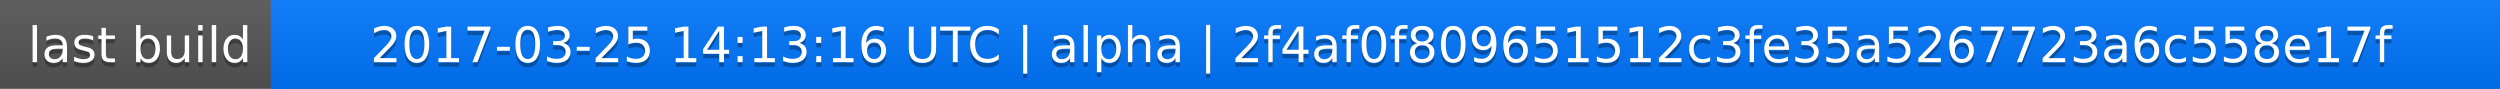
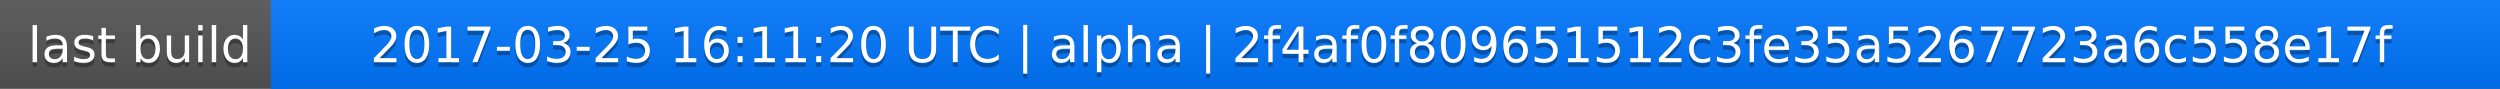
<svg xmlns="http://www.w3.org/2000/svg" width="563" height="20">
  <linearGradient id="a" x2="0" y2="100%">
    <stop offset="0" stop-color="#bbb" stop-opacity=".1" />
    <stop offset="1" stop-opacity=".1" />
  </linearGradient>
  <rect rx="0" width="563" height="20" fill="#555" />
  <rect rx="0" x="61" width="502" height="20" fill="#07f" />
  <path fill="#07f" d="M61 0h4v20h-4z" />
  <rect rx="0" width="563" height="20" fill="url(#a)" />
  <g fill="#fff" text-anchor="middle" font-family="DejaVu Sans,Verdana,Geneva,sans-serif" font-size="11">
    <text x="31.5" y="15" fill="#010101" fill-opacity=".3">last build</text>
    <text x="31.5" y="14">last build</text>
-     <text x="311" y="15" fill="#010101" fill-opacity=".3">2017-03-25 14:13:16 UTC | alpha | 2f4af0f809651512c3fe35a5267723a6c558e17f</text>
-     <text x="311" y="14">2017-03-25 14:13:16 UTC | alpha | 2f4af0f809651512c3fe35a5267723a6c558e17f</text>
+     <text x="311" y="15" fill="#010101" fill-opacity=".3">2017-03-25 16:11:20 UTC | alpha | 2f4af0f809651512c3fe35a5267723a6c558e17f</text>
+     <text x="311" y="14">2017-03-25 16:11:20 UTC | alpha | 2f4af0f809651512c3fe35a5267723a6c558e17f</text>
  </g>
</svg>
